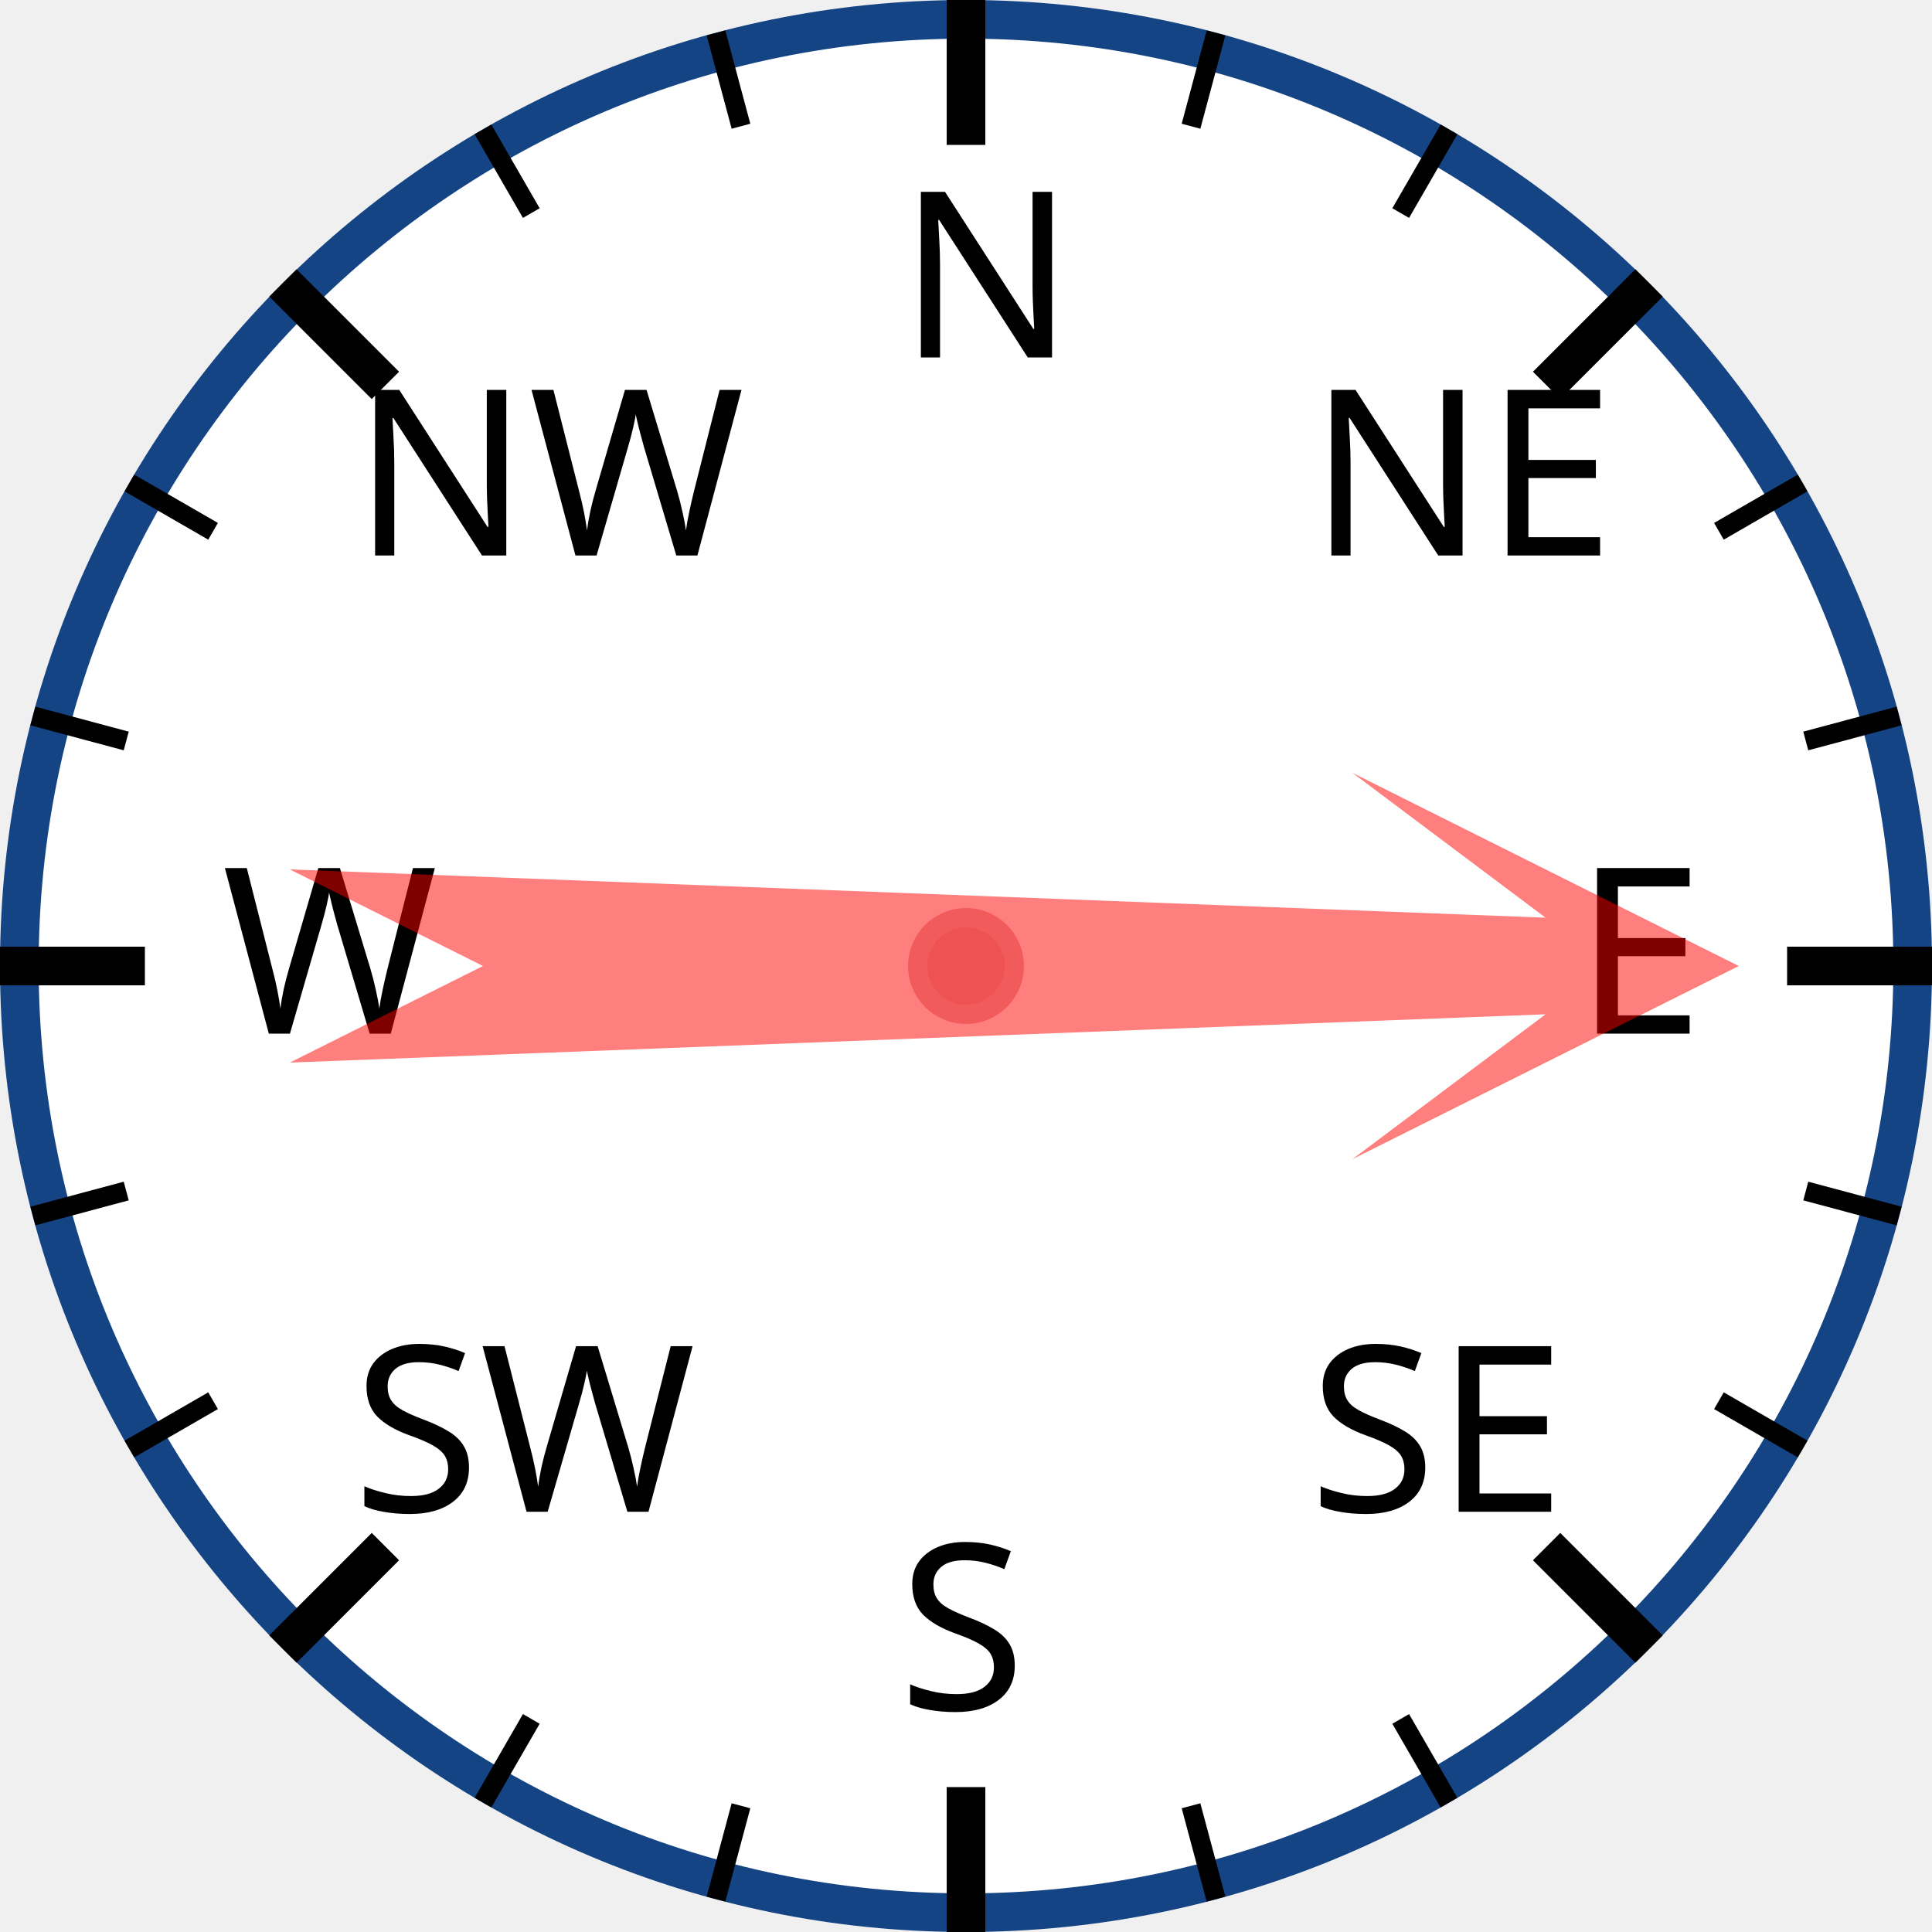
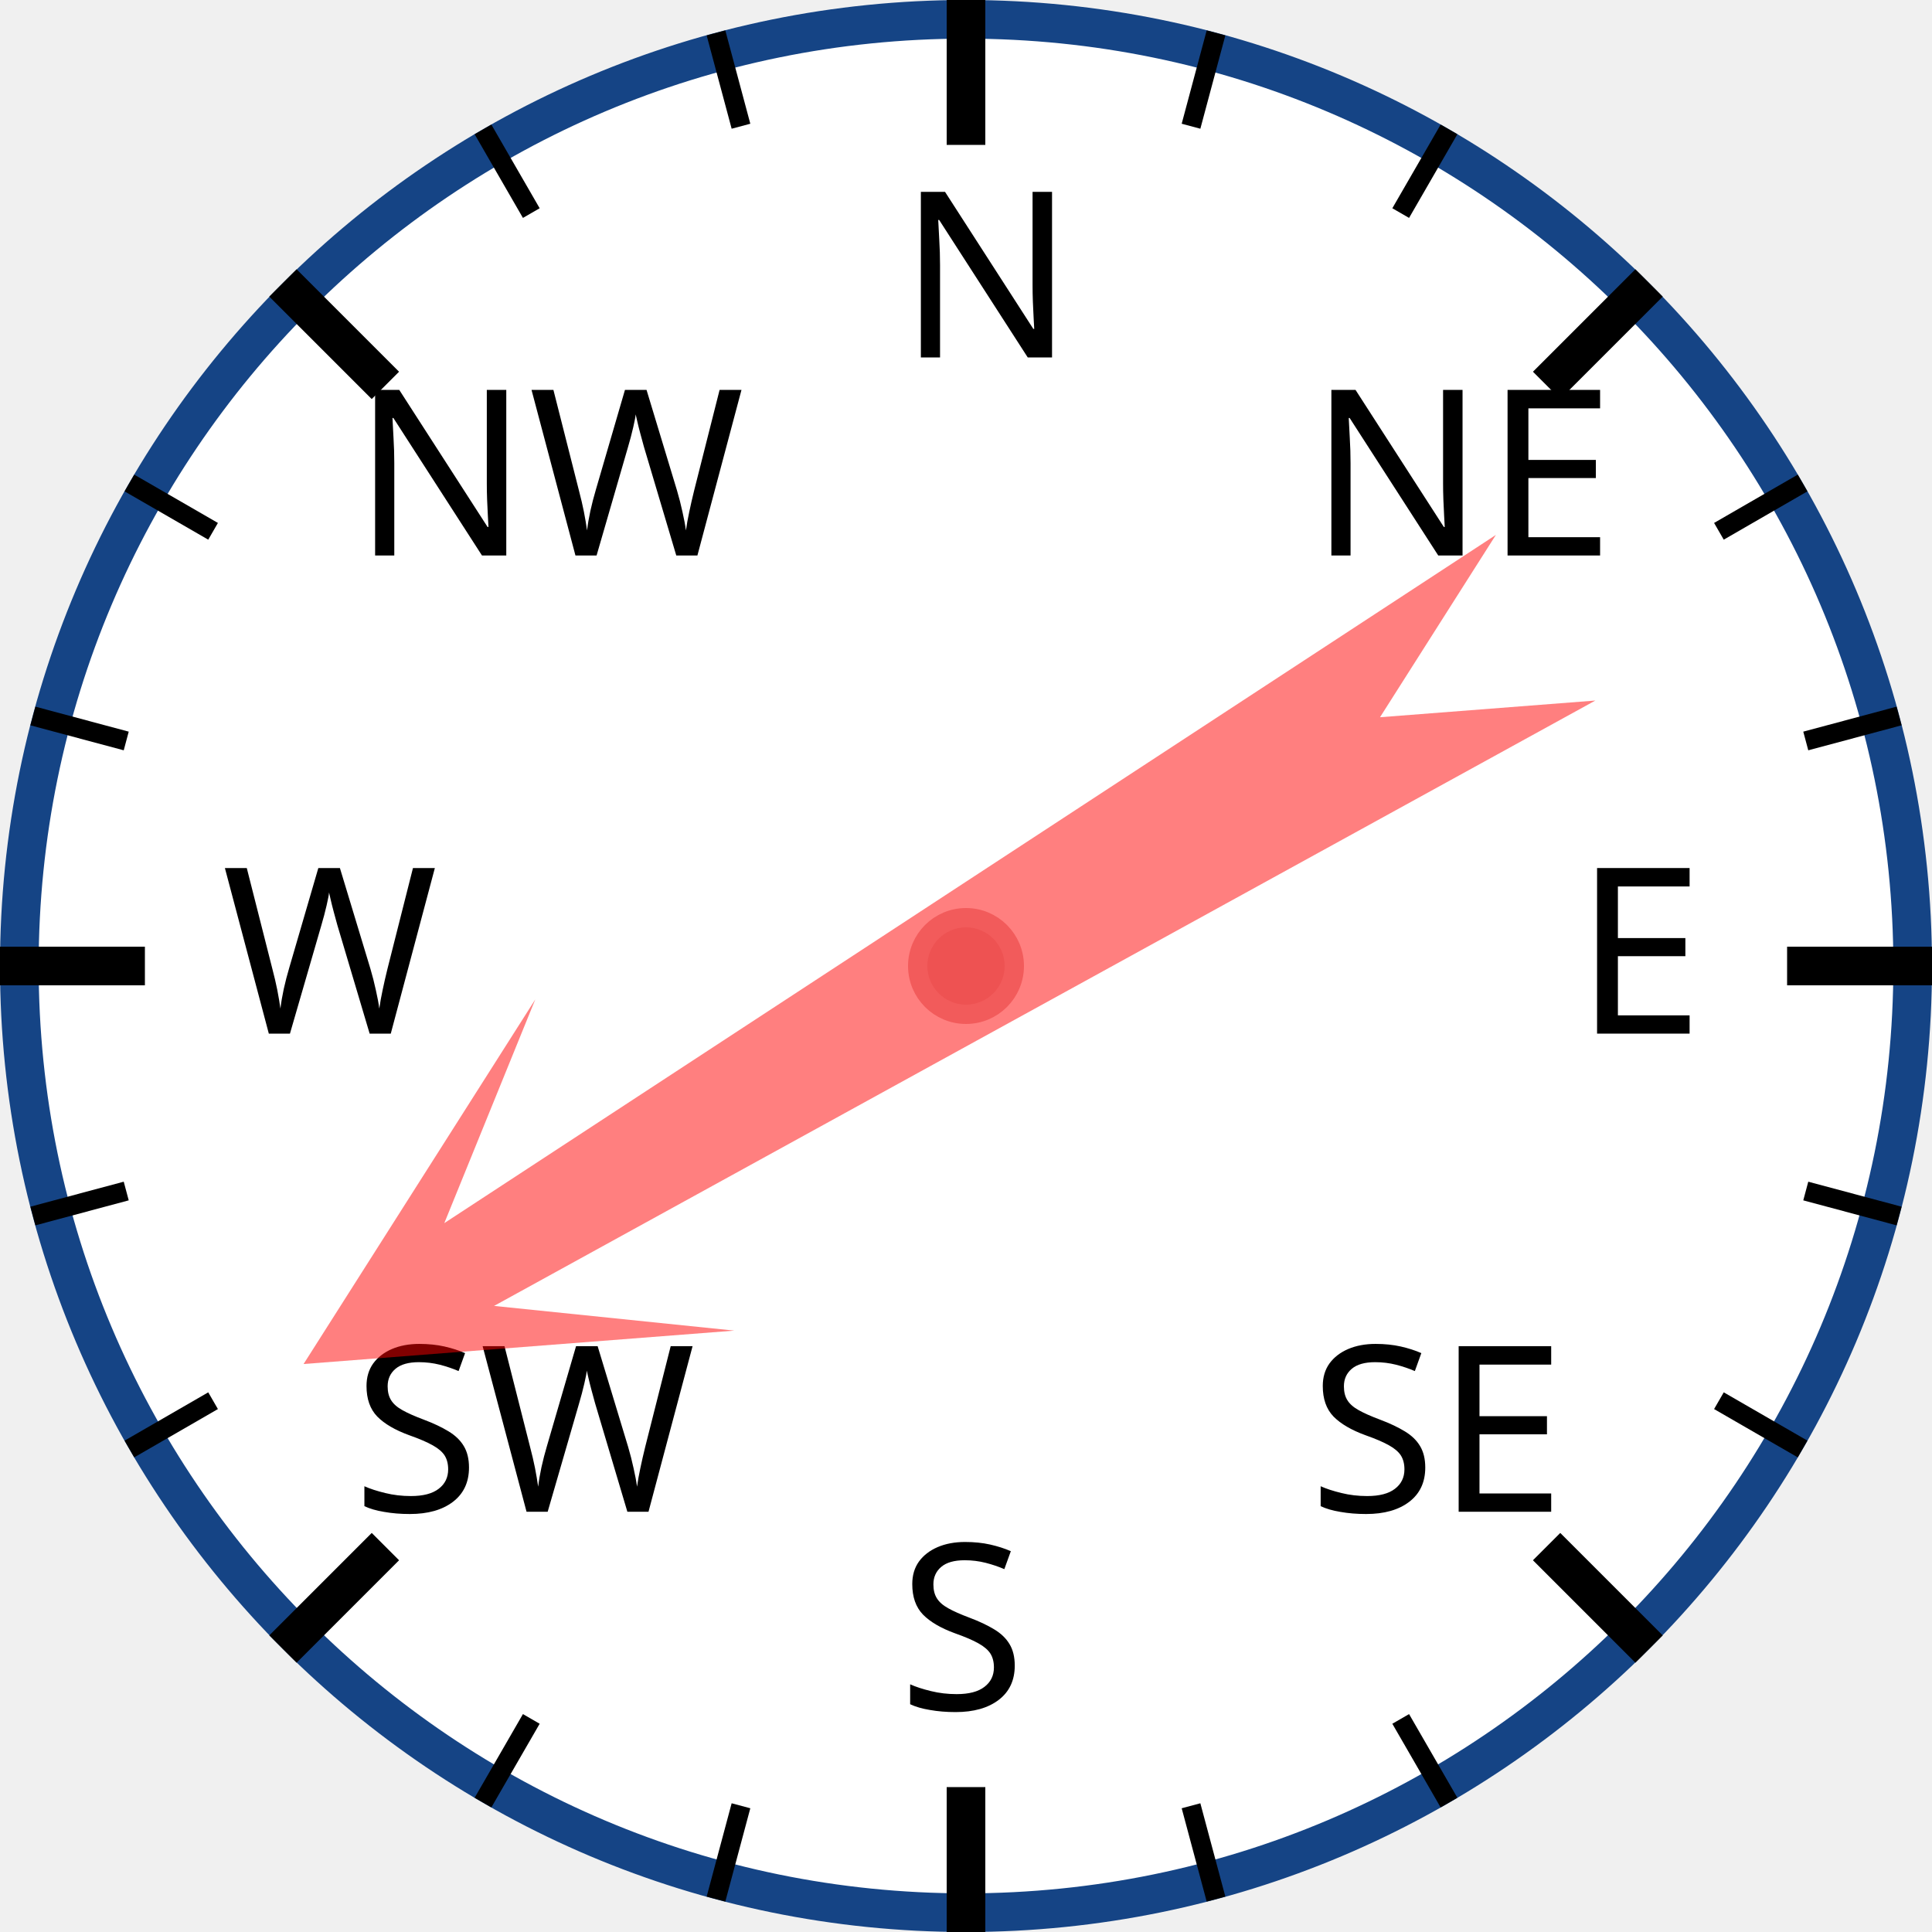
<svg xmlns="http://www.w3.org/2000/svg" width="120px" height="120px" viewBox="0 0 200 200">
  <circle cx="100" cy="100" r="98" style="fill: white; stroke: #154485; stroke-width: 4;" />
  <text x="93.0" y="37.0" style="font-family: sans-serif; font-size: 18pt;">N</text>
  <line x1="100.0" y1="0.0" x2="100.0" y2="15.0" style="stroke: black; stroke-width: 4;" />
  <line x1="74.118" y1="3.407" x2="76.706" y2="13.067" style="stroke: black; stroke-width: 2;" />
  <line x1="50" y1="13.397" x2="55" y2="22.058" style="stroke: black; stroke-width: 2;" />
  <text x="36.503" y="57.503" style="font-family: sans-serif; font-size: 18pt;">NW</text>
  <line x1="29.289" y1="29.289" x2="39.896" y2="39.896" style="stroke: black; stroke-width: 4;" />
  <line x1="13.397" y1="50" x2="22.058" y2="55" style="stroke: black; stroke-width: 2;" />
  <line x1="3.407" y1="74.118" x2="13.067" y2="76.706" style="stroke: black; stroke-width: 2;" />
  <text x="23.0" y="107.0" style="font-family: sans-serif; font-size: 18pt;">W</text>
  <line x1="0.0" y1="100.0" x2="15.0" y2="100.0" style="stroke: black; stroke-width: 4;" />
  <line x1="3.407" y1="125.882" x2="13.067" y2="123.294" style="stroke: black; stroke-width: 2;" />
  <line x1="13.397" y1="150" x2="22.058" y2="145" style="stroke: black; stroke-width: 2;" />
  <text x="36.503" y="156.497" style="font-family: sans-serif; font-size: 18pt;">SW</text>
  <line x1="29.289" y1="170.711" x2="39.896" y2="160.104" style="stroke: black; stroke-width: 4;" />
  <line x1="50" y1="186.603" x2="55" y2="177.942" style="stroke: black; stroke-width: 2;" />
  <line x1="74.118" y1="196.593" x2="76.706" y2="186.933" style="stroke: black; stroke-width: 2;" />
  <text x="93" y="177.0" style="font-family: sans-serif; font-size: 18pt;">S</text>
  <line x1="100" y1="200.0" x2="100" y2="185.0" style="stroke: black; stroke-width: 4;" />
  <line x1="125.882" y1="196.593" x2="123.294" y2="186.933" style="stroke: black; stroke-width: 2;" />
  <line x1="150.0" y1="186.603" x2="145.0" y2="177.942" style="stroke: black; stroke-width: 2;" />
  <text x="135.497" y="156.497" style="font-family: sans-serif; font-size: 18pt;">SE</text>
  <line x1="170.711" y1="170.711" x2="160.104" y2="160.104" style="stroke: black; stroke-width: 4;" />
  <line x1="186.603" y1="150" x2="177.942" y2="145" style="stroke: black; stroke-width: 2;" />
  <line x1="196.593" y1="125.882" x2="186.933" y2="123.294" style="stroke: black; stroke-width: 2;" />
  <text x="163.0" y="107" style="font-family: sans-serif; font-size: 18pt;">E</text>
  <line x1="200.0" y1="100" x2="185.0" y2="100" style="stroke: black; stroke-width: 4;" />
  <line x1="196.593" y1="74.118" x2="186.933" y2="76.706" style="stroke: black; stroke-width: 2;" />
  <line x1="186.603" y1="50" x2="177.942" y2="55" style="stroke: black; stroke-width: 2;" />
  <text x="135.497" y="57.503" style="font-family: sans-serif; font-size: 18pt;">NE</text>
  <line x1="170.711" y1="29.289" x2="160.104" y2="39.896" style="stroke: black; stroke-width: 4;" />
  <line x1="150" y1="13.397" x2="145" y2="22.058" style="stroke: black; stroke-width: 2;" />
  <line x1="125.882" y1="3.407" x2="123.294" y2="13.067" style="stroke: black; stroke-width: 2;" />
-   <polygon points="100 20 120 60 105 40 110 170 100 150 90 170 95 40 80 60" style="fill: red; fill-opacity: 0.5;" transform="rotate(90,100,100)" />
+   <polygon points="100 20 120 60 105 40 110 170 100 150 90 170 95 40 80 60" style="fill: red; fill-opacity: 0.5;" transform="rotate(239,100,100)" />
  <circle cx="100" cy="100" r="5" style="fill: #EE5252; stroke: #F25B5B; stroke-width: 2;" />
</svg>
